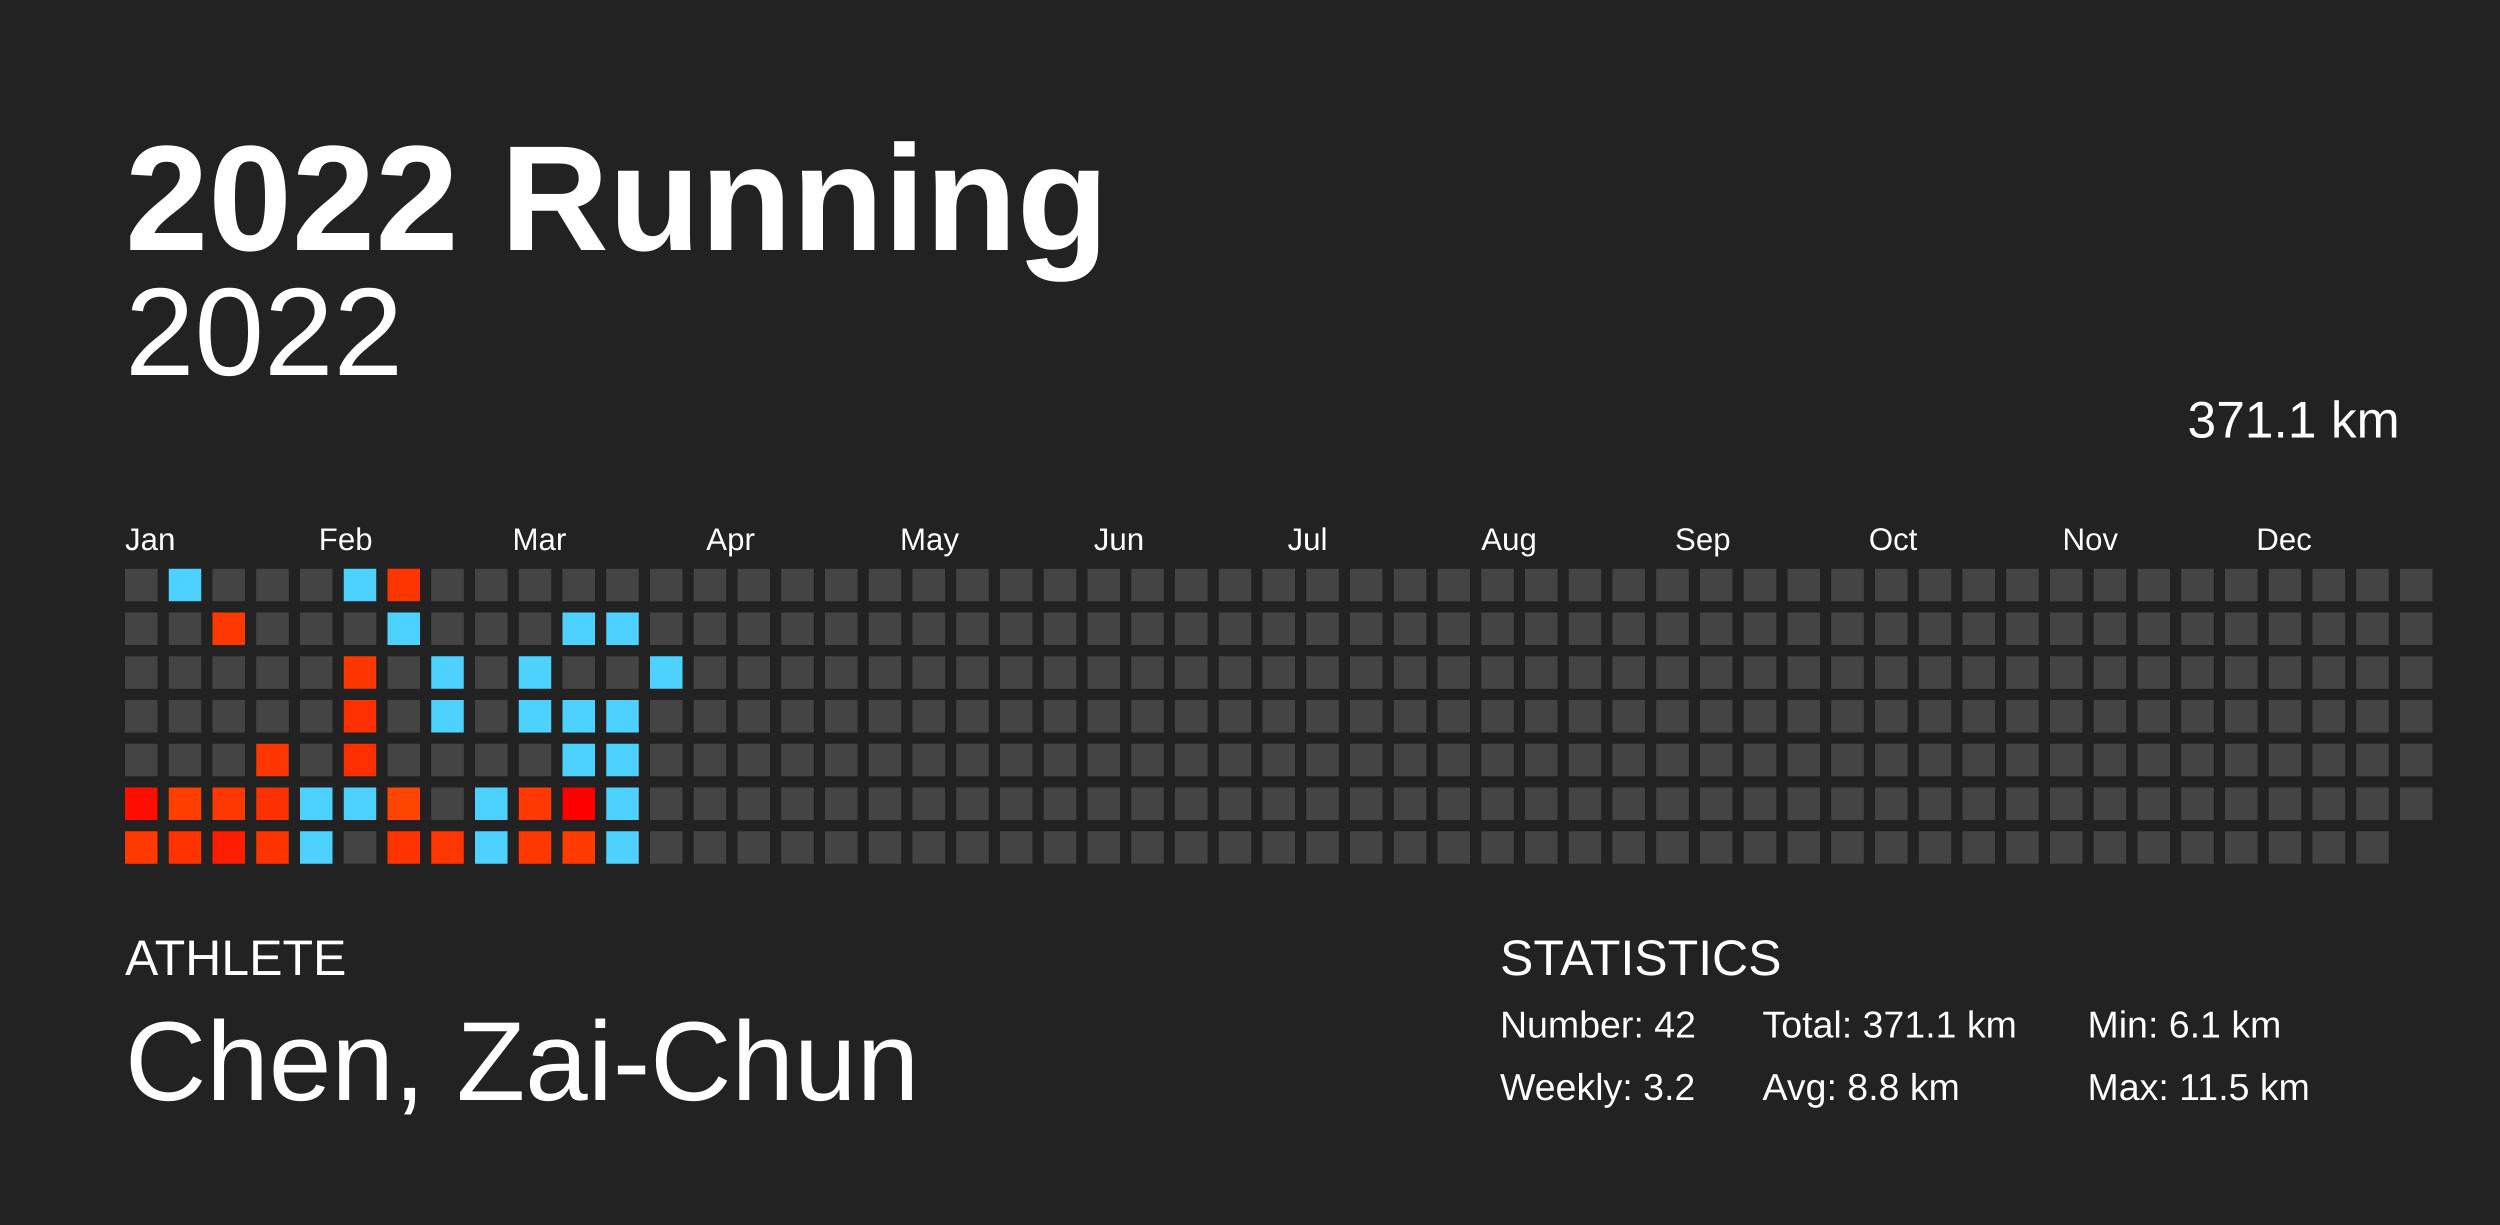
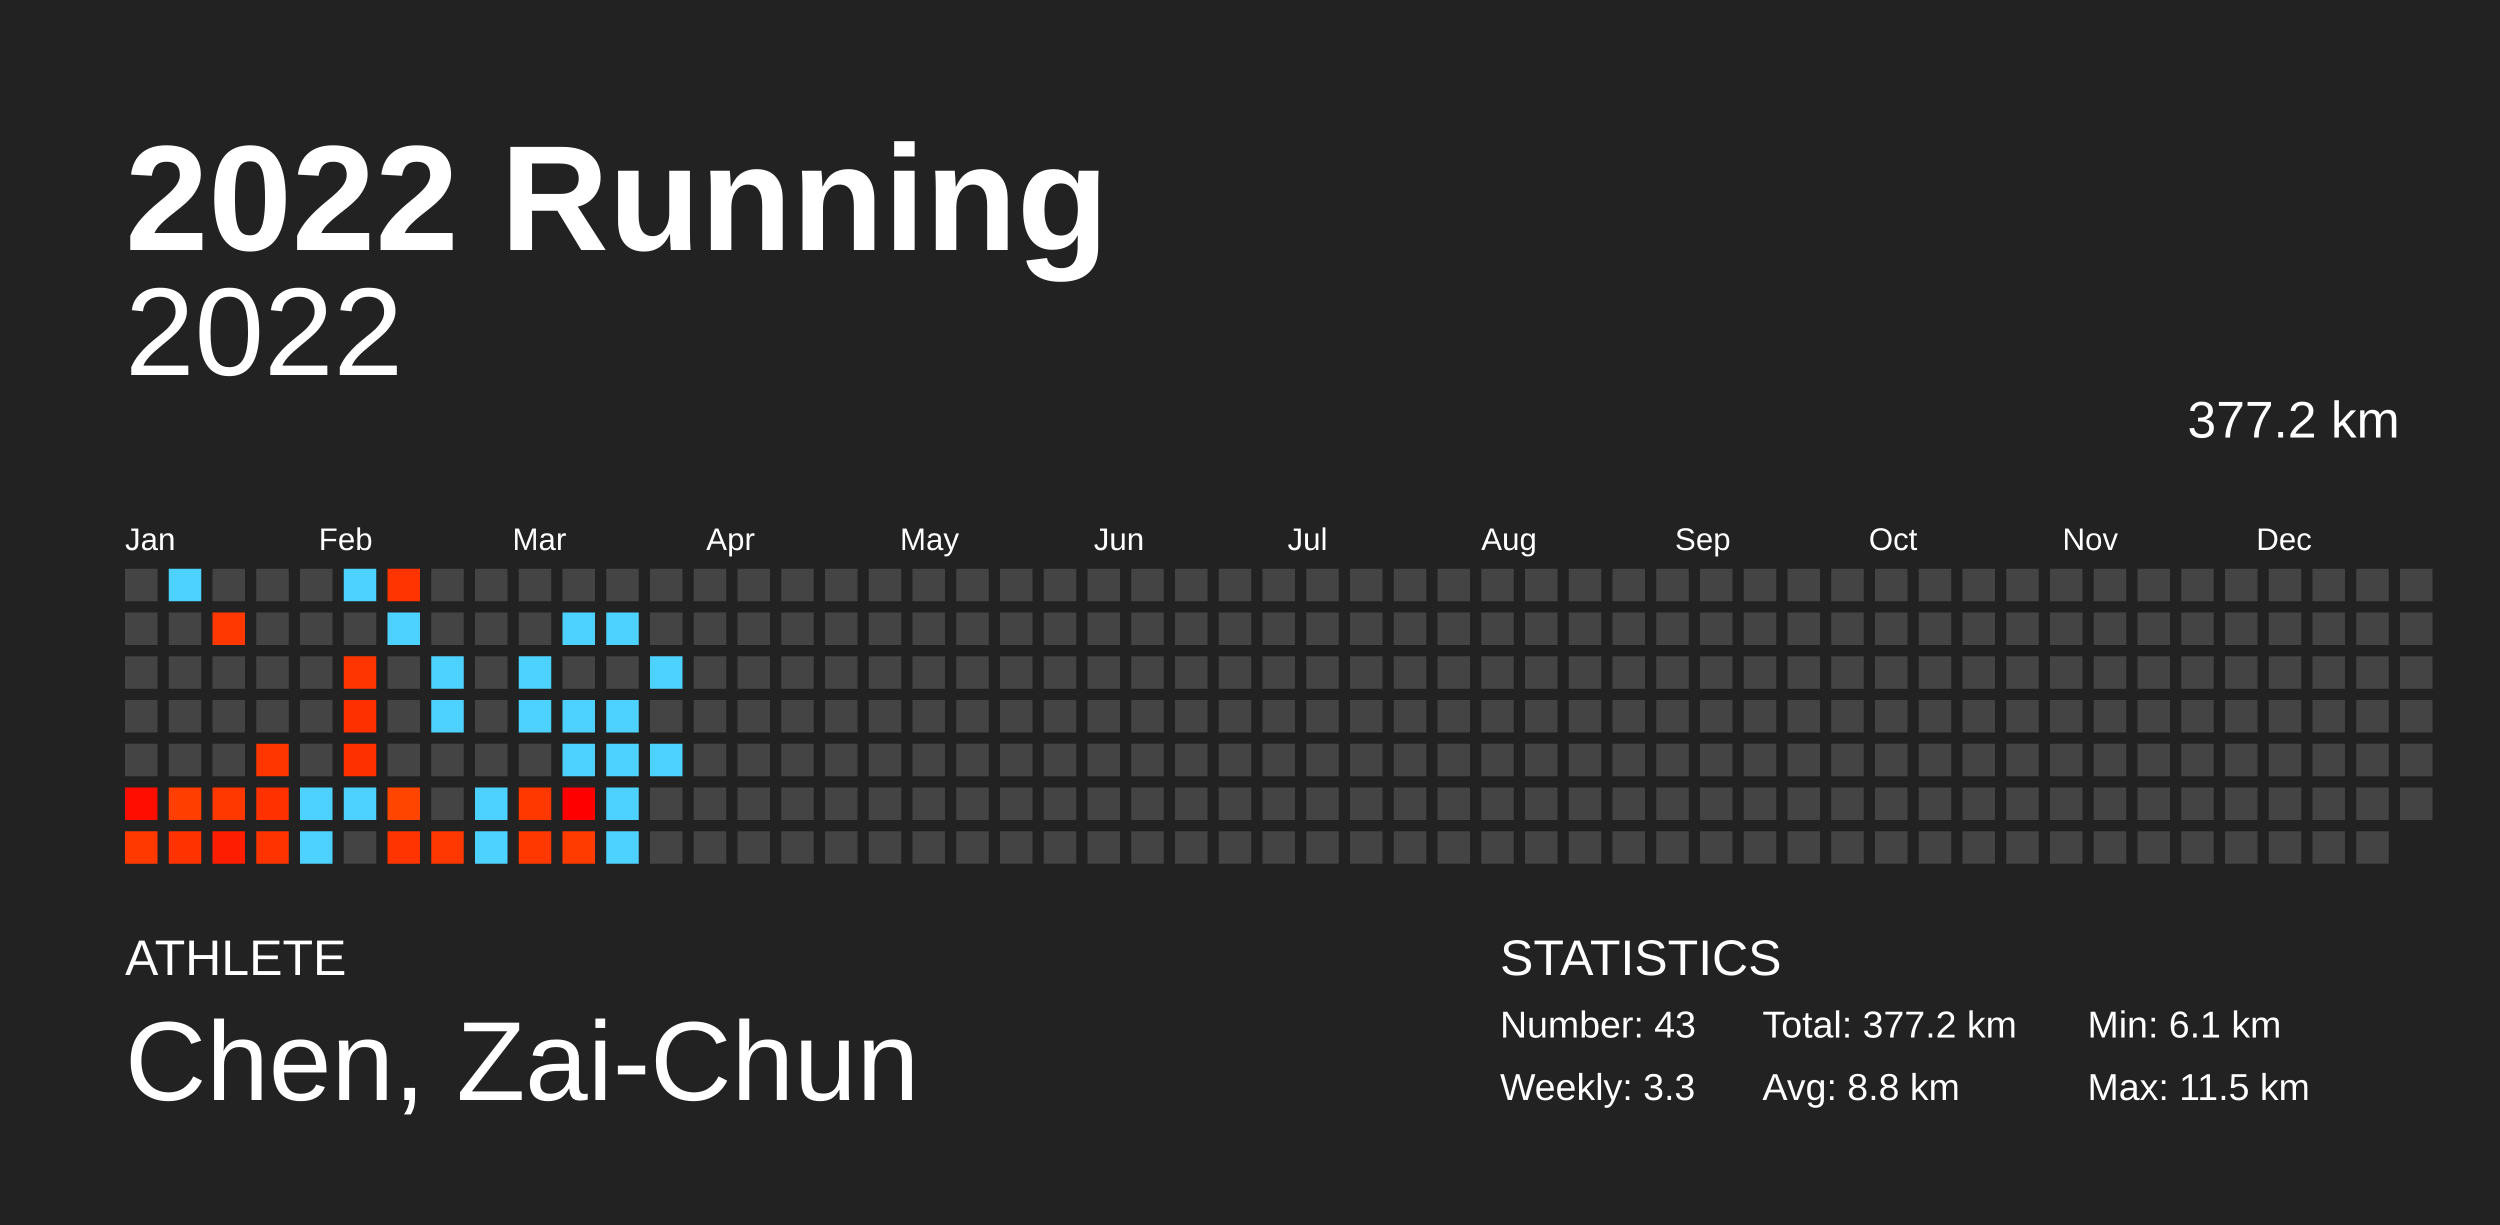
<svg xmlns="http://www.w3.org/2000/svg" baseProfile="full" height="98mm" version="1.1" viewBox="0,0,200,98" width="200mm">
  <defs />
  <rect fill="#222222" height="98" width="200" x="0" y="0" />
  <text fill="#FFFFFF" style="font-size:12px; font-family:Arial; font-weight:bold;" x="10" y="20">2022 Running</text>
  <text fill="#FFFFFF" style="font-size:4px; font-family:Arial" x="10" y="78">ATHLETE</text>
  <text fill="#FFFFFF" style="font-size:9px; font-family:Arial" x="10" y="88">Chen, Zai-Chun</text>
  <text fill="#FFFFFF" style="font-size:4px; font-family:Arial" x="120" y="78">STATISTICS</text>
-   <text fill="#FFFFFF" style="font-size:3px; font-family:Arial" x="120" y="83">Number: 42</text>
-   <text fill="#FFFFFF" style="font-size:3px; font-family:Arial" x="120" y="88">Weekly: 3.2</text>
-   <text fill="#FFFFFF" style="font-size:3px; font-family:Arial" x="141" y="83">Total: 371.1 km</text>
+   <text fill="#FFFFFF" style="font-size:3px; font-family:Arial" x="120" y="83">Number: 43</text>
+   <text fill="#FFFFFF" style="font-size:3px; font-family:Arial" x="120" y="88">Weekly: 3.3</text>
+   <text fill="#FFFFFF" style="font-size:3px; font-family:Arial" x="141" y="83">Total: 377.2 km</text>
  <text fill="#FFFFFF" style="font-size:3px; font-family:Arial" x="141" y="88">Avg: 8.8 km</text>
  <text fill="#FFFFFF" style="font-size:3px; font-family:Arial" x="167" y="83">Min: 6.1 km</text>
  <text fill="#FFFFFF" style="font-size:3px; font-family:Arial" x="167" y="88">Max: 11.5 km</text>
  <text alignment-baseline="hanging" fill="#FFFFFF" style="font-size:10.0px; font-family:Arial;" x="10" y="30">2022</text>
-   <text alignment-baseline="hanging" fill="#FFFFFF" style="font-size:4.125px; font-family:Arial;" x="175" y="35">371.1 km</text>
+   <text alignment-baseline="hanging" fill="#FFFFFF" style="font-size:4.125px; font-family:Arial;" x="175" y="35">377.2 km</text>
  <text fill="#FFFFFF" style="font-size:2.5px; font-family:Arial" x="10.0" y="44">Jan</text>
  <text fill="#FFFFFF" style="font-size:2.5px; font-family:Arial" x="25.5" y="44">Feb</text>
  <text fill="#FFFFFF" style="font-size:2.5px; font-family:Arial" x="41.0" y="44">Mar</text>
  <text fill="#FFFFFF" style="font-size:2.5px; font-family:Arial" x="56.5" y="44">Apr</text>
  <text fill="#FFFFFF" style="font-size:2.5px; font-family:Arial" x="72.0" y="44">May</text>
  <text fill="#FFFFFF" style="font-size:2.5px; font-family:Arial" x="87.5" y="44">Jun</text>
  <text fill="#FFFFFF" style="font-size:2.5px; font-family:Arial" x="103.0" y="44">Jul</text>
  <text fill="#FFFFFF" style="font-size:2.5px; font-family:Arial" x="118.5" y="44">Aug</text>
  <text fill="#FFFFFF" style="font-size:2.5px; font-family:Arial" x="134.0" y="44">Sep</text>
  <text fill="#FFFFFF" style="font-size:2.5px; font-family:Arial" x="149.5" y="44">Oct</text>
  <text fill="#FFFFFF" style="font-size:2.5px; font-family:Arial" x="165.0" y="44">Nov</text>
  <text fill="#FFFFFF" style="font-size:2.5px; font-family:Arial" x="180.5" y="44">Dec</text>
  <rect fill="#444444" height="2.6" width="2.6" x="10.0" y="45.5" />
  <rect fill="#444444" height="2.6" width="2.6" x="10.0" y="49.0" />
  <rect fill="#444444" height="2.6" width="2.6" x="10.0" y="52.5" />
  <rect fill="#444444" height="2.6" width="2.6" x="10.0" y="56.0" />
  <rect fill="#444444" height="2.6" width="2.6" x="10.0" y="59.5" />
  <rect fill="#ff0e00" height="2.6" width="2.6" x="10.0" y="63.0" />
  <rect fill="#ff3900" height="2.6" width="2.6" x="10.0" y="66.5" />
  <rect fill="#4dd2ff" height="2.6" width="2.6" x="13.5" y="45.5" />
  <rect fill="#444444" height="2.6" width="2.6" x="13.5" y="49.0" />
  <rect fill="#444444" height="2.6" width="2.6" x="13.5" y="52.5" />
  <rect fill="#444444" height="2.6" width="2.6" x="13.5" y="56.0" />
  <rect fill="#444444" height="2.6" width="2.6" x="13.5" y="59.5" />
  <rect fill="#ff3e00" height="2.6" width="2.6" x="13.5" y="63.0" />
  <rect fill="#ff3200" height="2.6" width="2.6" x="13.5" y="66.5" />
  <rect fill="#444444" height="2.6" width="2.6" x="17.0" y="45.5" />
-   <rect fill="#ff3800" height="2.6" width="2.6" x="17.0" y="49.0" />
+   <rect fill="#ff3700" height="2.6" width="2.6" x="17.0" y="49.0" />
  <rect fill="#444444" height="2.6" width="2.6" x="17.0" y="52.5" />
  <rect fill="#444444" height="2.6" width="2.6" x="17.0" y="56.0" />
  <rect fill="#444444" height="2.6" width="2.6" x="17.0" y="59.5" />
  <rect fill="#ff3800" height="2.6" width="2.6" x="17.0" y="63.0" />
  <rect fill="#ff1d00" height="2.6" width="2.6" x="17.0" y="66.5" />
  <rect fill="#444444" height="2.6" width="2.6" x="20.5" y="45.5" />
  <rect fill="#444444" height="2.6" width="2.6" x="20.5" y="49.0" />
  <rect fill="#444444" height="2.6" width="2.6" x="20.5" y="52.5" />
  <rect fill="#444444" height="2.6" width="2.6" x="20.5" y="56.0" />
  <rect fill="#ff3600" height="2.6" width="2.6" x="20.5" y="59.5" />
  <rect fill="#ff3100" height="2.6" width="2.6" x="20.5" y="63.0" />
  <rect fill="#ff3300" height="2.6" width="2.6" x="20.5" y="66.5" />
  <rect fill="#444444" height="2.6" width="2.6" x="24.0" y="45.5" />
  <rect fill="#444444" height="2.6" width="2.6" x="24.0" y="49.0" />
  <rect fill="#444444" height="2.6" width="2.6" x="24.0" y="52.5" />
  <rect fill="#444444" height="2.6" width="2.6" x="24.0" y="56.0" />
  <rect fill="#444444" height="2.6" width="2.6" x="24.0" y="59.5" />
  <rect fill="#4dd2ff" height="2.6" width="2.6" x="24.0" y="63.0" />
  <rect fill="#4dd2ff" height="2.6" width="2.6" x="24.0" y="66.5" />
  <rect fill="#4dd2ff" height="2.6" width="2.6" x="27.5" y="45.5" />
  <rect fill="#444444" height="2.6" width="2.6" x="27.5" y="49.0" />
-   <rect fill="#ff3600" height="2.6" width="2.6" x="27.5" y="52.5" />
+   <rect fill="#ff3500" height="2.6" width="2.6" x="27.5" y="52.5" />
  <rect fill="#ff3000" height="2.6" width="2.6" x="27.5" y="56.0" />
  <rect fill="#ff3000" height="2.6" width="2.6" x="27.5" y="59.5" />
  <rect fill="#4dd2ff" height="2.6" width="2.6" x="27.5" y="63.0" />
  <rect fill="#444444" height="2.6" width="2.6" x="27.5" y="66.5" />
-   <rect fill="#ff3500" height="2.6" width="2.6" x="31.0" y="45.5" />
+   <rect fill="#ff3400" height="2.6" width="2.6" x="31.0" y="45.5" />
  <rect fill="#4dd2ff" height="2.6" width="2.6" x="31.0" y="49.0" />
  <rect fill="#444444" height="2.6" width="2.6" x="31.0" y="52.5" />
  <rect fill="#444444" height="2.6" width="2.6" x="31.0" y="56.0" />
  <rect fill="#444444" height="2.6" width="2.6" x="31.0" y="59.5" />
-   <rect fill="#ff4600" height="2.6" width="2.6" x="31.0" y="63.0" />
+   <rect fill="#ff4500" height="2.6" width="2.6" x="31.0" y="63.0" />
  <rect fill="#ff3400" height="2.6" width="2.6" x="31.0" y="66.5" />
  <rect fill="#444444" height="2.6" width="2.6" x="34.5" y="45.5" />
  <rect fill="#444444" height="2.6" width="2.6" x="34.5" y="49.0" />
  <rect fill="#4dd2ff" height="2.6" width="2.6" x="34.5" y="52.5" />
  <rect fill="#4dd2ff" height="2.6" width="2.6" x="34.5" y="56.0" />
  <rect fill="#444444" height="2.6" width="2.6" x="34.5" y="59.5" />
  <rect fill="#444444" height="2.6" width="2.6" x="34.5" y="63.0" />
  <rect fill="#ff3700" height="2.6" width="2.6" x="34.5" y="66.5" />
  <rect fill="#444444" height="2.6" width="2.6" x="38.0" y="45.5" />
  <rect fill="#444444" height="2.6" width="2.6" x="38.0" y="49.0" />
  <rect fill="#444444" height="2.6" width="2.6" x="38.0" y="52.5" />
  <rect fill="#444444" height="2.6" width="2.6" x="38.0" y="56.0" />
  <rect fill="#444444" height="2.6" width="2.6" x="38.0" y="59.5" />
  <rect fill="#4dd2ff" height="2.6" width="2.6" x="38.0" y="63.0" />
  <rect fill="#4dd2ff" height="2.6" width="2.6" x="38.0" y="66.5" />
  <rect fill="#444444" height="2.6" width="2.6" x="41.5" y="45.5" />
  <rect fill="#444444" height="2.6" width="2.6" x="41.5" y="49.0" />
  <rect fill="#4dd2ff" height="2.6" width="2.6" x="41.5" y="52.5" />
  <rect fill="#4dd2ff" height="2.6" width="2.6" x="41.5" y="56.0" />
  <rect fill="#444444" height="2.6" width="2.6" x="41.5" y="59.5" />
-   <rect fill="#ff3900" height="2.6" width="2.6" x="41.5" y="63.0" />
+   <rect fill="#ff3800" height="2.6" width="2.6" x="41.5" y="63.0" />
  <rect fill="#ff3800" height="2.6" width="2.6" x="41.5" y="66.5" />
  <rect fill="#444444" height="2.6" width="2.6" x="45.0" y="45.5" />
  <rect fill="#4dd2ff" height="2.6" width="2.6" x="45.0" y="49.0" />
  <rect fill="#444444" height="2.6" width="2.6" x="45.0" y="52.5" />
  <rect fill="#4dd2ff" height="2.6" width="2.6" x="45.0" y="56.0" />
  <rect fill="#4dd2ff" height="2.6" width="2.6" x="45.0" y="59.5" />
  <rect fill="#ff0000" height="2.6" width="2.6" x="45.0" y="63.0" />
  <rect fill="#ff3b00" height="2.6" width="2.6" x="45.0" y="66.5" />
  <rect fill="#444444" height="2.6" width="2.6" x="48.5" y="45.5" />
  <rect fill="#4dd2ff" height="2.6" width="2.6" x="48.5" y="49.0" />
  <rect fill="#444444" height="2.6" width="2.6" x="48.5" y="52.5" />
  <rect fill="#4dd2ff" height="2.6" width="2.6" x="48.5" y="56.0" />
  <rect fill="#4dd2ff" height="2.6" width="2.6" x="48.5" y="59.5" />
  <rect fill="#4dd2ff" height="2.6" width="2.6" x="48.5" y="63.0" />
  <rect fill="#4dd2ff" height="2.6" width="2.6" x="48.5" y="66.5" />
  <rect fill="#444444" height="2.6" width="2.6" x="52.0" y="45.5" />
  <rect fill="#444444" height="2.6" width="2.6" x="52.0" y="49.0" />
  <rect fill="#4dd2ff" height="2.6" width="2.6" x="52.0" y="52.5" />
  <rect fill="#444444" height="2.6" width="2.6" x="52.0" y="56.0" />
-   <rect fill="#444444" height="2.6" width="2.6" x="52.0" y="59.5" />
+   <rect fill="#4dd2ff" height="2.6" width="2.6" x="52.0" y="59.5" />
  <rect fill="#444444" height="2.6" width="2.6" x="52.0" y="63.0" />
  <rect fill="#444444" height="2.6" width="2.6" x="52.0" y="66.5" />
  <rect fill="#444444" height="2.6" width="2.6" x="55.5" y="45.5" />
  <rect fill="#444444" height="2.6" width="2.6" x="55.5" y="49.0" />
  <rect fill="#444444" height="2.6" width="2.6" x="55.5" y="52.5" />
  <rect fill="#444444" height="2.6" width="2.6" x="55.5" y="56.0" />
  <rect fill="#444444" height="2.6" width="2.6" x="55.5" y="59.5" />
  <rect fill="#444444" height="2.6" width="2.6" x="55.5" y="63.0" />
  <rect fill="#444444" height="2.6" width="2.6" x="55.5" y="66.5" />
  <rect fill="#444444" height="2.6" width="2.6" x="59.0" y="45.5" />
  <rect fill="#444444" height="2.6" width="2.6" x="59.0" y="49.0" />
  <rect fill="#444444" height="2.6" width="2.6" x="59.0" y="52.5" />
  <rect fill="#444444" height="2.6" width="2.6" x="59.0" y="56.0" />
  <rect fill="#444444" height="2.6" width="2.6" x="59.0" y="59.5" />
  <rect fill="#444444" height="2.6" width="2.6" x="59.0" y="63.0" />
  <rect fill="#444444" height="2.6" width="2.6" x="59.0" y="66.5" />
  <rect fill="#444444" height="2.6" width="2.6" x="62.5" y="45.5" />
  <rect fill="#444444" height="2.6" width="2.6" x="62.5" y="49.0" />
  <rect fill="#444444" height="2.6" width="2.6" x="62.5" y="52.5" />
  <rect fill="#444444" height="2.6" width="2.6" x="62.5" y="56.0" />
  <rect fill="#444444" height="2.6" width="2.6" x="62.5" y="59.5" />
  <rect fill="#444444" height="2.6" width="2.6" x="62.5" y="63.0" />
  <rect fill="#444444" height="2.6" width="2.6" x="62.5" y="66.5" />
  <rect fill="#444444" height="2.6" width="2.6" x="66.0" y="45.5" />
  <rect fill="#444444" height="2.6" width="2.6" x="66.0" y="49.0" />
  <rect fill="#444444" height="2.6" width="2.6" x="66.0" y="52.5" />
  <rect fill="#444444" height="2.6" width="2.6" x="66.0" y="56.0" />
  <rect fill="#444444" height="2.6" width="2.6" x="66.0" y="59.5" />
  <rect fill="#444444" height="2.6" width="2.6" x="66.0" y="63.0" />
  <rect fill="#444444" height="2.6" width="2.6" x="66.0" y="66.5" />
  <rect fill="#444444" height="2.6" width="2.6" x="69.5" y="45.5" />
  <rect fill="#444444" height="2.6" width="2.6" x="69.5" y="49.0" />
  <rect fill="#444444" height="2.6" width="2.6" x="69.5" y="52.5" />
  <rect fill="#444444" height="2.6" width="2.6" x="69.5" y="56.0" />
  <rect fill="#444444" height="2.6" width="2.6" x="69.5" y="59.5" />
  <rect fill="#444444" height="2.6" width="2.6" x="69.5" y="63.0" />
  <rect fill="#444444" height="2.6" width="2.6" x="69.5" y="66.5" />
  <rect fill="#444444" height="2.6" width="2.6" x="73.0" y="45.5" />
  <rect fill="#444444" height="2.6" width="2.6" x="73.0" y="49.0" />
  <rect fill="#444444" height="2.6" width="2.6" x="73.0" y="52.5" />
  <rect fill="#444444" height="2.6" width="2.6" x="73.0" y="56.0" />
  <rect fill="#444444" height="2.6" width="2.6" x="73.0" y="59.5" />
  <rect fill="#444444" height="2.6" width="2.6" x="73.0" y="63.0" />
  <rect fill="#444444" height="2.6" width="2.6" x="73.0" y="66.5" />
  <rect fill="#444444" height="2.6" width="2.6" x="76.5" y="45.5" />
  <rect fill="#444444" height="2.6" width="2.6" x="76.5" y="49.0" />
  <rect fill="#444444" height="2.6" width="2.6" x="76.5" y="52.5" />
  <rect fill="#444444" height="2.6" width="2.6" x="76.5" y="56.0" />
  <rect fill="#444444" height="2.6" width="2.6" x="76.5" y="59.5" />
  <rect fill="#444444" height="2.6" width="2.6" x="76.5" y="63.0" />
  <rect fill="#444444" height="2.6" width="2.6" x="76.5" y="66.5" />
  <rect fill="#444444" height="2.6" width="2.6" x="80.0" y="45.5" />
  <rect fill="#444444" height="2.6" width="2.6" x="80.0" y="49.0" />
  <rect fill="#444444" height="2.6" width="2.6" x="80.0" y="52.5" />
  <rect fill="#444444" height="2.6" width="2.6" x="80.0" y="56.0" />
  <rect fill="#444444" height="2.6" width="2.6" x="80.0" y="59.5" />
  <rect fill="#444444" height="2.6" width="2.6" x="80.0" y="63.0" />
  <rect fill="#444444" height="2.6" width="2.6" x="80.0" y="66.5" />
  <rect fill="#444444" height="2.6" width="2.6" x="83.5" y="45.5" />
  <rect fill="#444444" height="2.6" width="2.6" x="83.5" y="49.0" />
  <rect fill="#444444" height="2.6" width="2.6" x="83.5" y="52.5" />
  <rect fill="#444444" height="2.6" width="2.6" x="83.5" y="56.0" />
  <rect fill="#444444" height="2.6" width="2.6" x="83.5" y="59.5" />
  <rect fill="#444444" height="2.6" width="2.6" x="83.5" y="63.0" />
  <rect fill="#444444" height="2.6" width="2.6" x="83.5" y="66.5" />
  <rect fill="#444444" height="2.6" width="2.6" x="87.0" y="45.5" />
  <rect fill="#444444" height="2.6" width="2.6" x="87.0" y="49.0" />
  <rect fill="#444444" height="2.6" width="2.6" x="87.0" y="52.5" />
  <rect fill="#444444" height="2.6" width="2.6" x="87.0" y="56.0" />
  <rect fill="#444444" height="2.6" width="2.6" x="87.0" y="59.5" />
  <rect fill="#444444" height="2.6" width="2.6" x="87.0" y="63.0" />
  <rect fill="#444444" height="2.6" width="2.6" x="87.0" y="66.5" />
  <rect fill="#444444" height="2.6" width="2.6" x="90.5" y="45.5" />
  <rect fill="#444444" height="2.6" width="2.6" x="90.5" y="49.0" />
  <rect fill="#444444" height="2.6" width="2.6" x="90.5" y="52.5" />
  <rect fill="#444444" height="2.6" width="2.6" x="90.5" y="56.0" />
  <rect fill="#444444" height="2.6" width="2.6" x="90.5" y="59.5" />
  <rect fill="#444444" height="2.6" width="2.6" x="90.5" y="63.0" />
  <rect fill="#444444" height="2.6" width="2.6" x="90.5" y="66.5" />
  <rect fill="#444444" height="2.6" width="2.6" x="94.0" y="45.5" />
  <rect fill="#444444" height="2.6" width="2.6" x="94.0" y="49.0" />
  <rect fill="#444444" height="2.6" width="2.6" x="94.0" y="52.5" />
  <rect fill="#444444" height="2.6" width="2.6" x="94.0" y="56.0" />
  <rect fill="#444444" height="2.6" width="2.6" x="94.0" y="59.5" />
  <rect fill="#444444" height="2.6" width="2.6" x="94.0" y="63.0" />
  <rect fill="#444444" height="2.6" width="2.6" x="94.0" y="66.5" />
  <rect fill="#444444" height="2.6" width="2.6" x="97.5" y="45.5" />
  <rect fill="#444444" height="2.6" width="2.6" x="97.5" y="49.0" />
  <rect fill="#444444" height="2.6" width="2.6" x="97.5" y="52.5" />
  <rect fill="#444444" height="2.6" width="2.6" x="97.5" y="56.0" />
  <rect fill="#444444" height="2.6" width="2.6" x="97.5" y="59.5" />
  <rect fill="#444444" height="2.6" width="2.6" x="97.5" y="63.0" />
  <rect fill="#444444" height="2.6" width="2.6" x="97.5" y="66.5" />
  <rect fill="#444444" height="2.6" width="2.6" x="101.0" y="45.5" />
  <rect fill="#444444" height="2.6" width="2.6" x="101.0" y="49.0" />
  <rect fill="#444444" height="2.6" width="2.6" x="101.0" y="52.5" />
  <rect fill="#444444" height="2.6" width="2.6" x="101.0" y="56.0" />
  <rect fill="#444444" height="2.6" width="2.6" x="101.0" y="59.5" />
  <rect fill="#444444" height="2.6" width="2.6" x="101.0" y="63.0" />
  <rect fill="#444444" height="2.6" width="2.6" x="101.0" y="66.5" />
  <rect fill="#444444" height="2.6" width="2.6" x="104.5" y="45.5" />
  <rect fill="#444444" height="2.6" width="2.6" x="104.5" y="49.0" />
  <rect fill="#444444" height="2.6" width="2.6" x="104.5" y="52.5" />
  <rect fill="#444444" height="2.6" width="2.6" x="104.5" y="56.0" />
  <rect fill="#444444" height="2.6" width="2.6" x="104.5" y="59.5" />
  <rect fill="#444444" height="2.6" width="2.6" x="104.5" y="63.0" />
  <rect fill="#444444" height="2.6" width="2.6" x="104.5" y="66.5" />
  <rect fill="#444444" height="2.6" width="2.6" x="108.0" y="45.5" />
  <rect fill="#444444" height="2.6" width="2.6" x="108.0" y="49.0" />
  <rect fill="#444444" height="2.6" width="2.6" x="108.0" y="52.5" />
  <rect fill="#444444" height="2.6" width="2.6" x="108.0" y="56.0" />
  <rect fill="#444444" height="2.6" width="2.6" x="108.0" y="59.5" />
  <rect fill="#444444" height="2.6" width="2.6" x="108.0" y="63.0" />
  <rect fill="#444444" height="2.6" width="2.6" x="108.0" y="66.5" />
  <rect fill="#444444" height="2.6" width="2.6" x="111.5" y="45.5" />
  <rect fill="#444444" height="2.6" width="2.6" x="111.5" y="49.0" />
  <rect fill="#444444" height="2.6" width="2.6" x="111.5" y="52.5" />
  <rect fill="#444444" height="2.6" width="2.6" x="111.5" y="56.0" />
  <rect fill="#444444" height="2.6" width="2.6" x="111.5" y="59.5" />
  <rect fill="#444444" height="2.6" width="2.6" x="111.5" y="63.0" />
  <rect fill="#444444" height="2.6" width="2.6" x="111.5" y="66.5" />
  <rect fill="#444444" height="2.6" width="2.6" x="115.0" y="45.5" />
  <rect fill="#444444" height="2.6" width="2.6" x="115.0" y="49.0" />
  <rect fill="#444444" height="2.6" width="2.6" x="115.0" y="52.5" />
  <rect fill="#444444" height="2.6" width="2.6" x="115.0" y="56.0" />
  <rect fill="#444444" height="2.6" width="2.6" x="115.0" y="59.5" />
  <rect fill="#444444" height="2.6" width="2.6" x="115.0" y="63.0" />
  <rect fill="#444444" height="2.6" width="2.6" x="115.0" y="66.5" />
  <rect fill="#444444" height="2.6" width="2.6" x="118.5" y="45.5" />
  <rect fill="#444444" height="2.6" width="2.6" x="118.5" y="49.0" />
  <rect fill="#444444" height="2.6" width="2.6" x="118.5" y="52.5" />
  <rect fill="#444444" height="2.6" width="2.6" x="118.5" y="56.0" />
  <rect fill="#444444" height="2.6" width="2.6" x="118.5" y="59.5" />
  <rect fill="#444444" height="2.6" width="2.6" x="118.5" y="63.0" />
  <rect fill="#444444" height="2.6" width="2.6" x="118.5" y="66.5" />
  <rect fill="#444444" height="2.6" width="2.6" x="122.0" y="45.5" />
  <rect fill="#444444" height="2.6" width="2.6" x="122.0" y="49.0" />
  <rect fill="#444444" height="2.6" width="2.6" x="122.0" y="52.5" />
  <rect fill="#444444" height="2.6" width="2.6" x="122.0" y="56.0" />
  <rect fill="#444444" height="2.6" width="2.6" x="122.0" y="59.5" />
  <rect fill="#444444" height="2.6" width="2.6" x="122.0" y="63.0" />
  <rect fill="#444444" height="2.6" width="2.6" x="122.0" y="66.5" />
  <rect fill="#444444" height="2.6" width="2.6" x="125.5" y="45.5" />
  <rect fill="#444444" height="2.6" width="2.6" x="125.5" y="49.0" />
  <rect fill="#444444" height="2.6" width="2.6" x="125.5" y="52.5" />
  <rect fill="#444444" height="2.6" width="2.6" x="125.5" y="56.0" />
  <rect fill="#444444" height="2.6" width="2.6" x="125.5" y="59.5" />
  <rect fill="#444444" height="2.6" width="2.6" x="125.5" y="63.0" />
  <rect fill="#444444" height="2.6" width="2.6" x="125.5" y="66.5" />
  <rect fill="#444444" height="2.6" width="2.6" x="129.0" y="45.5" />
  <rect fill="#444444" height="2.6" width="2.6" x="129.0" y="49.0" />
  <rect fill="#444444" height="2.6" width="2.6" x="129.0" y="52.5" />
  <rect fill="#444444" height="2.6" width="2.6" x="129.0" y="56.0" />
  <rect fill="#444444" height="2.6" width="2.6" x="129.0" y="59.5" />
  <rect fill="#444444" height="2.6" width="2.6" x="129.0" y="63.0" />
  <rect fill="#444444" height="2.6" width="2.6" x="129.0" y="66.5" />
  <rect fill="#444444" height="2.6" width="2.6" x="132.5" y="45.5" />
  <rect fill="#444444" height="2.6" width="2.6" x="132.5" y="49.0" />
  <rect fill="#444444" height="2.6" width="2.6" x="132.5" y="52.5" />
  <rect fill="#444444" height="2.6" width="2.6" x="132.5" y="56.0" />
  <rect fill="#444444" height="2.6" width="2.6" x="132.5" y="59.5" />
  <rect fill="#444444" height="2.6" width="2.6" x="132.5" y="63.0" />
  <rect fill="#444444" height="2.6" width="2.6" x="132.5" y="66.5" />
  <rect fill="#444444" height="2.6" width="2.6" x="136.0" y="45.5" />
  <rect fill="#444444" height="2.6" width="2.6" x="136.0" y="49.0" />
  <rect fill="#444444" height="2.6" width="2.6" x="136.0" y="52.5" />
  <rect fill="#444444" height="2.6" width="2.6" x="136.0" y="56.0" />
  <rect fill="#444444" height="2.6" width="2.6" x="136.0" y="59.5" />
  <rect fill="#444444" height="2.6" width="2.6" x="136.0" y="63.0" />
  <rect fill="#444444" height="2.6" width="2.6" x="136.0" y="66.5" />
  <rect fill="#444444" height="2.6" width="2.6" x="139.5" y="45.5" />
  <rect fill="#444444" height="2.6" width="2.6" x="139.5" y="49.0" />
  <rect fill="#444444" height="2.6" width="2.6" x="139.5" y="52.5" />
  <rect fill="#444444" height="2.6" width="2.6" x="139.5" y="56.0" />
  <rect fill="#444444" height="2.6" width="2.6" x="139.5" y="59.5" />
  <rect fill="#444444" height="2.6" width="2.6" x="139.5" y="63.0" />
  <rect fill="#444444" height="2.6" width="2.6" x="139.5" y="66.5" />
  <rect fill="#444444" height="2.6" width="2.6" x="143.0" y="45.5" />
  <rect fill="#444444" height="2.6" width="2.6" x="143.0" y="49.0" />
  <rect fill="#444444" height="2.6" width="2.6" x="143.0" y="52.5" />
  <rect fill="#444444" height="2.6" width="2.6" x="143.0" y="56.0" />
  <rect fill="#444444" height="2.6" width="2.6" x="143.0" y="59.5" />
  <rect fill="#444444" height="2.6" width="2.6" x="143.0" y="63.0" />
  <rect fill="#444444" height="2.6" width="2.6" x="143.0" y="66.5" />
  <rect fill="#444444" height="2.6" width="2.6" x="146.5" y="45.5" />
  <rect fill="#444444" height="2.6" width="2.6" x="146.5" y="49.0" />
  <rect fill="#444444" height="2.6" width="2.6" x="146.5" y="52.5" />
  <rect fill="#444444" height="2.6" width="2.6" x="146.5" y="56.0" />
  <rect fill="#444444" height="2.6" width="2.6" x="146.5" y="59.5" />
  <rect fill="#444444" height="2.6" width="2.6" x="146.5" y="63.0" />
  <rect fill="#444444" height="2.6" width="2.6" x="146.5" y="66.5" />
  <rect fill="#444444" height="2.6" width="2.6" x="150.0" y="45.5" />
  <rect fill="#444444" height="2.6" width="2.6" x="150.0" y="49.0" />
  <rect fill="#444444" height="2.6" width="2.6" x="150.0" y="52.5" />
  <rect fill="#444444" height="2.6" width="2.6" x="150.0" y="56.0" />
  <rect fill="#444444" height="2.6" width="2.6" x="150.0" y="59.5" />
  <rect fill="#444444" height="2.6" width="2.6" x="150.0" y="63.0" />
  <rect fill="#444444" height="2.6" width="2.6" x="150.0" y="66.5" />
  <rect fill="#444444" height="2.6" width="2.6" x="153.5" y="45.5" />
  <rect fill="#444444" height="2.6" width="2.6" x="153.5" y="49.0" />
  <rect fill="#444444" height="2.6" width="2.6" x="153.5" y="52.5" />
  <rect fill="#444444" height="2.6" width="2.6" x="153.5" y="56.0" />
  <rect fill="#444444" height="2.6" width="2.6" x="153.5" y="59.5" />
  <rect fill="#444444" height="2.6" width="2.6" x="153.5" y="63.0" />
  <rect fill="#444444" height="2.6" width="2.6" x="153.5" y="66.5" />
  <rect fill="#444444" height="2.6" width="2.6" x="157.0" y="45.5" />
  <rect fill="#444444" height="2.6" width="2.6" x="157.0" y="49.0" />
  <rect fill="#444444" height="2.6" width="2.6" x="157.0" y="52.5" />
  <rect fill="#444444" height="2.6" width="2.6" x="157.0" y="56.0" />
  <rect fill="#444444" height="2.6" width="2.6" x="157.0" y="59.5" />
  <rect fill="#444444" height="2.6" width="2.6" x="157.0" y="63.0" />
  <rect fill="#444444" height="2.6" width="2.6" x="157.0" y="66.5" />
  <rect fill="#444444" height="2.6" width="2.6" x="160.5" y="45.5" />
  <rect fill="#444444" height="2.6" width="2.6" x="160.5" y="49.0" />
  <rect fill="#444444" height="2.6" width="2.6" x="160.5" y="52.5" />
  <rect fill="#444444" height="2.6" width="2.6" x="160.5" y="56.0" />
  <rect fill="#444444" height="2.6" width="2.6" x="160.5" y="59.5" />
  <rect fill="#444444" height="2.6" width="2.6" x="160.5" y="63.0" />
  <rect fill="#444444" height="2.6" width="2.6" x="160.5" y="66.5" />
  <rect fill="#444444" height="2.6" width="2.6" x="164.0" y="45.5" />
  <rect fill="#444444" height="2.6" width="2.6" x="164.0" y="49.0" />
  <rect fill="#444444" height="2.6" width="2.6" x="164.0" y="52.5" />
  <rect fill="#444444" height="2.6" width="2.6" x="164.0" y="56.0" />
  <rect fill="#444444" height="2.6" width="2.6" x="164.0" y="59.5" />
  <rect fill="#444444" height="2.6" width="2.6" x="164.0" y="63.0" />
  <rect fill="#444444" height="2.6" width="2.6" x="164.0" y="66.5" />
  <rect fill="#444444" height="2.6" width="2.6" x="167.5" y="45.5" />
  <rect fill="#444444" height="2.6" width="2.6" x="167.5" y="49.0" />
  <rect fill="#444444" height="2.6" width="2.6" x="167.5" y="52.5" />
  <rect fill="#444444" height="2.6" width="2.6" x="167.5" y="56.0" />
  <rect fill="#444444" height="2.6" width="2.6" x="167.5" y="59.5" />
  <rect fill="#444444" height="2.6" width="2.6" x="167.5" y="63.0" />
  <rect fill="#444444" height="2.6" width="2.6" x="167.5" y="66.5" />
  <rect fill="#444444" height="2.6" width="2.6" x="171.0" y="45.5" />
  <rect fill="#444444" height="2.6" width="2.6" x="171.0" y="49.0" />
  <rect fill="#444444" height="2.6" width="2.6" x="171.0" y="52.5" />
  <rect fill="#444444" height="2.6" width="2.6" x="171.0" y="56.0" />
  <rect fill="#444444" height="2.6" width="2.6" x="171.0" y="59.5" />
  <rect fill="#444444" height="2.6" width="2.6" x="171.0" y="63.0" />
  <rect fill="#444444" height="2.6" width="2.6" x="171.0" y="66.5" />
  <rect fill="#444444" height="2.6" width="2.6" x="174.5" y="45.5" />
  <rect fill="#444444" height="2.6" width="2.6" x="174.5" y="49.0" />
  <rect fill="#444444" height="2.6" width="2.6" x="174.5" y="52.5" />
  <rect fill="#444444" height="2.6" width="2.6" x="174.5" y="56.0" />
  <rect fill="#444444" height="2.6" width="2.6" x="174.5" y="59.5" />
  <rect fill="#444444" height="2.6" width="2.6" x="174.5" y="63.0" />
  <rect fill="#444444" height="2.6" width="2.6" x="174.5" y="66.5" />
  <rect fill="#444444" height="2.6" width="2.6" x="178.0" y="45.5" />
  <rect fill="#444444" height="2.6" width="2.6" x="178.0" y="49.0" />
  <rect fill="#444444" height="2.6" width="2.6" x="178.0" y="52.5" />
  <rect fill="#444444" height="2.6" width="2.6" x="178.0" y="56.0" />
  <rect fill="#444444" height="2.6" width="2.6" x="178.0" y="59.5" />
  <rect fill="#444444" height="2.6" width="2.6" x="178.0" y="63.0" />
  <rect fill="#444444" height="2.6" width="2.6" x="178.0" y="66.5" />
  <rect fill="#444444" height="2.6" width="2.6" x="181.5" y="45.5" />
  <rect fill="#444444" height="2.6" width="2.6" x="181.5" y="49.0" />
  <rect fill="#444444" height="2.6" width="2.6" x="181.5" y="52.5" />
  <rect fill="#444444" height="2.6" width="2.6" x="181.5" y="56.0" />
  <rect fill="#444444" height="2.6" width="2.6" x="181.5" y="59.5" />
  <rect fill="#444444" height="2.6" width="2.6" x="181.5" y="63.0" />
  <rect fill="#444444" height="2.6" width="2.6" x="181.5" y="66.5" />
  <rect fill="#444444" height="2.6" width="2.6" x="185.0" y="45.5" />
  <rect fill="#444444" height="2.6" width="2.6" x="185.0" y="49.0" />
  <rect fill="#444444" height="2.6" width="2.6" x="185.0" y="52.5" />
  <rect fill="#444444" height="2.6" width="2.6" x="185.0" y="56.0" />
  <rect fill="#444444" height="2.6" width="2.6" x="185.0" y="59.5" />
  <rect fill="#444444" height="2.6" width="2.6" x="185.0" y="63.0" />
  <rect fill="#444444" height="2.6" width="2.6" x="185.0" y="66.5" />
  <rect fill="#444444" height="2.6" width="2.6" x="188.5" y="45.5" />
  <rect fill="#444444" height="2.6" width="2.6" x="188.5" y="49.0" />
  <rect fill="#444444" height="2.6" width="2.6" x="188.5" y="52.5" />
  <rect fill="#444444" height="2.6" width="2.6" x="188.5" y="56.0" />
  <rect fill="#444444" height="2.6" width="2.6" x="188.5" y="59.5" />
  <rect fill="#444444" height="2.6" width="2.6" x="188.5" y="63.0" />
  <rect fill="#444444" height="2.6" width="2.6" x="188.5" y="66.5" />
  <rect fill="#444444" height="2.6" width="2.6" x="192.0" y="45.5" />
  <rect fill="#444444" height="2.6" width="2.6" x="192.0" y="49.0" />
  <rect fill="#444444" height="2.6" width="2.6" x="192.0" y="52.5" />
  <rect fill="#444444" height="2.6" width="2.6" x="192.0" y="56.0" />
  <rect fill="#444444" height="2.6" width="2.6" x="192.0" y="59.5" />
  <rect fill="#444444" height="2.6" width="2.6" x="192.0" y="63.0" />
</svg>
